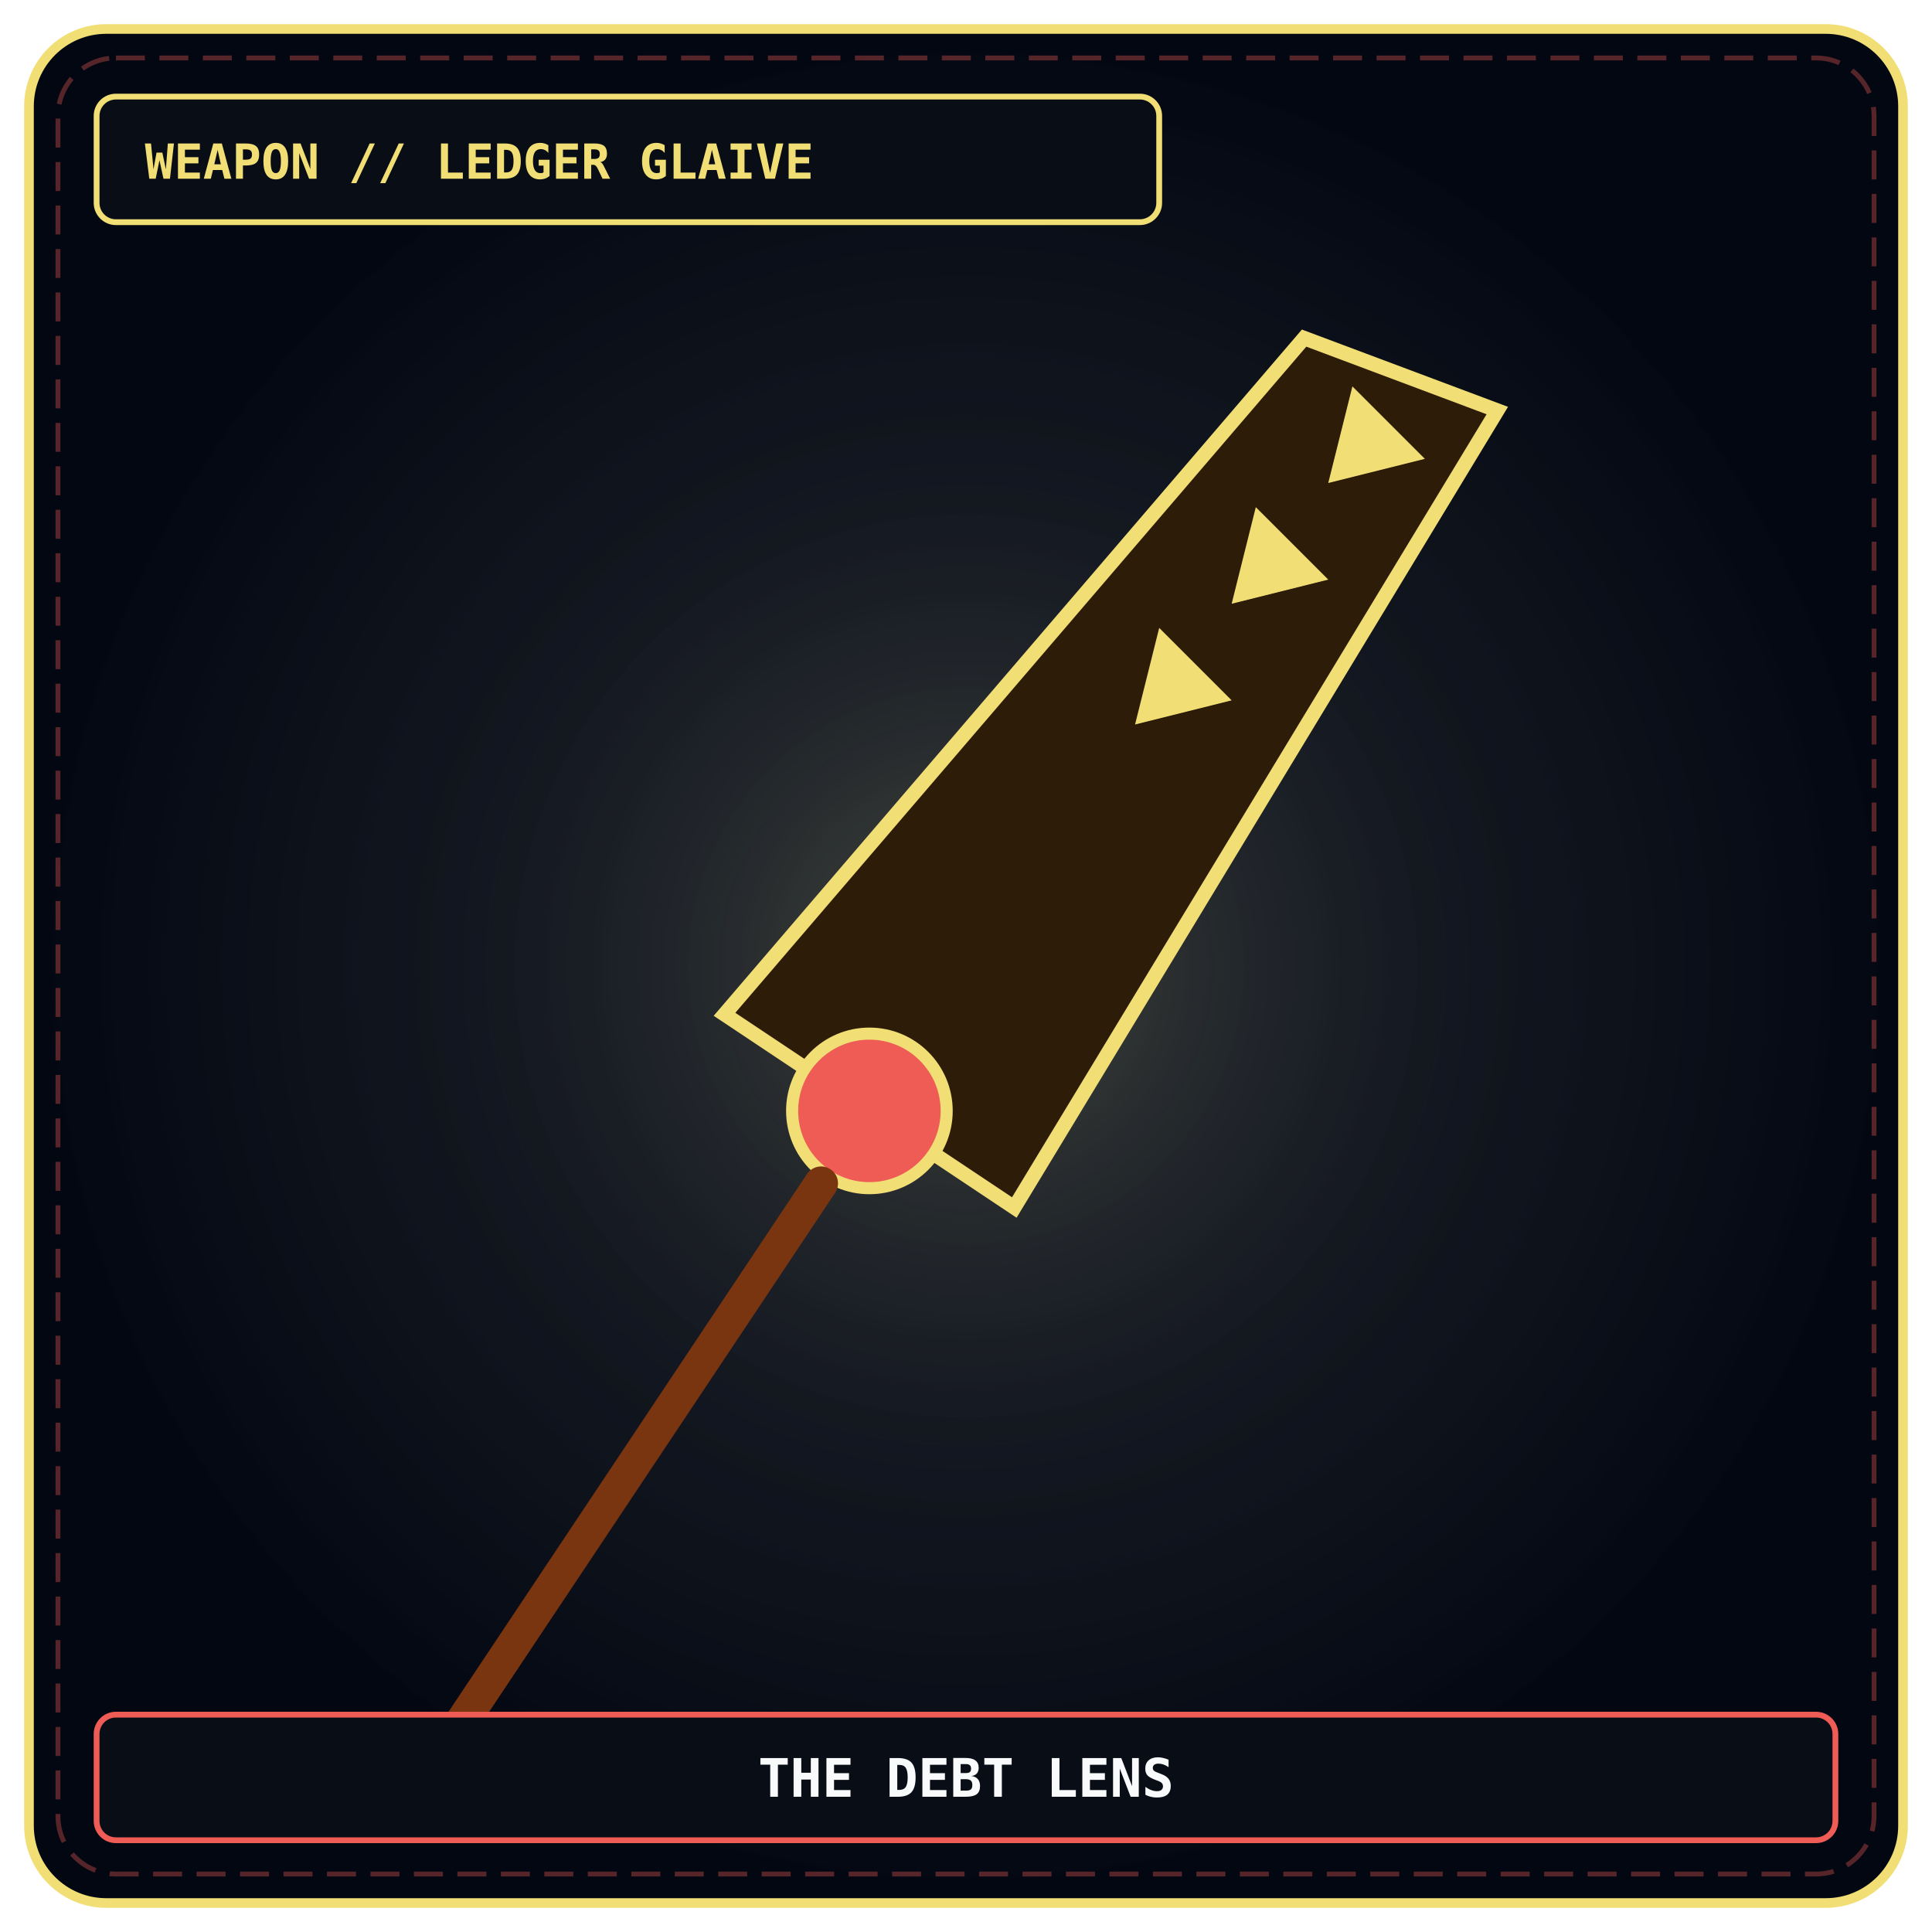
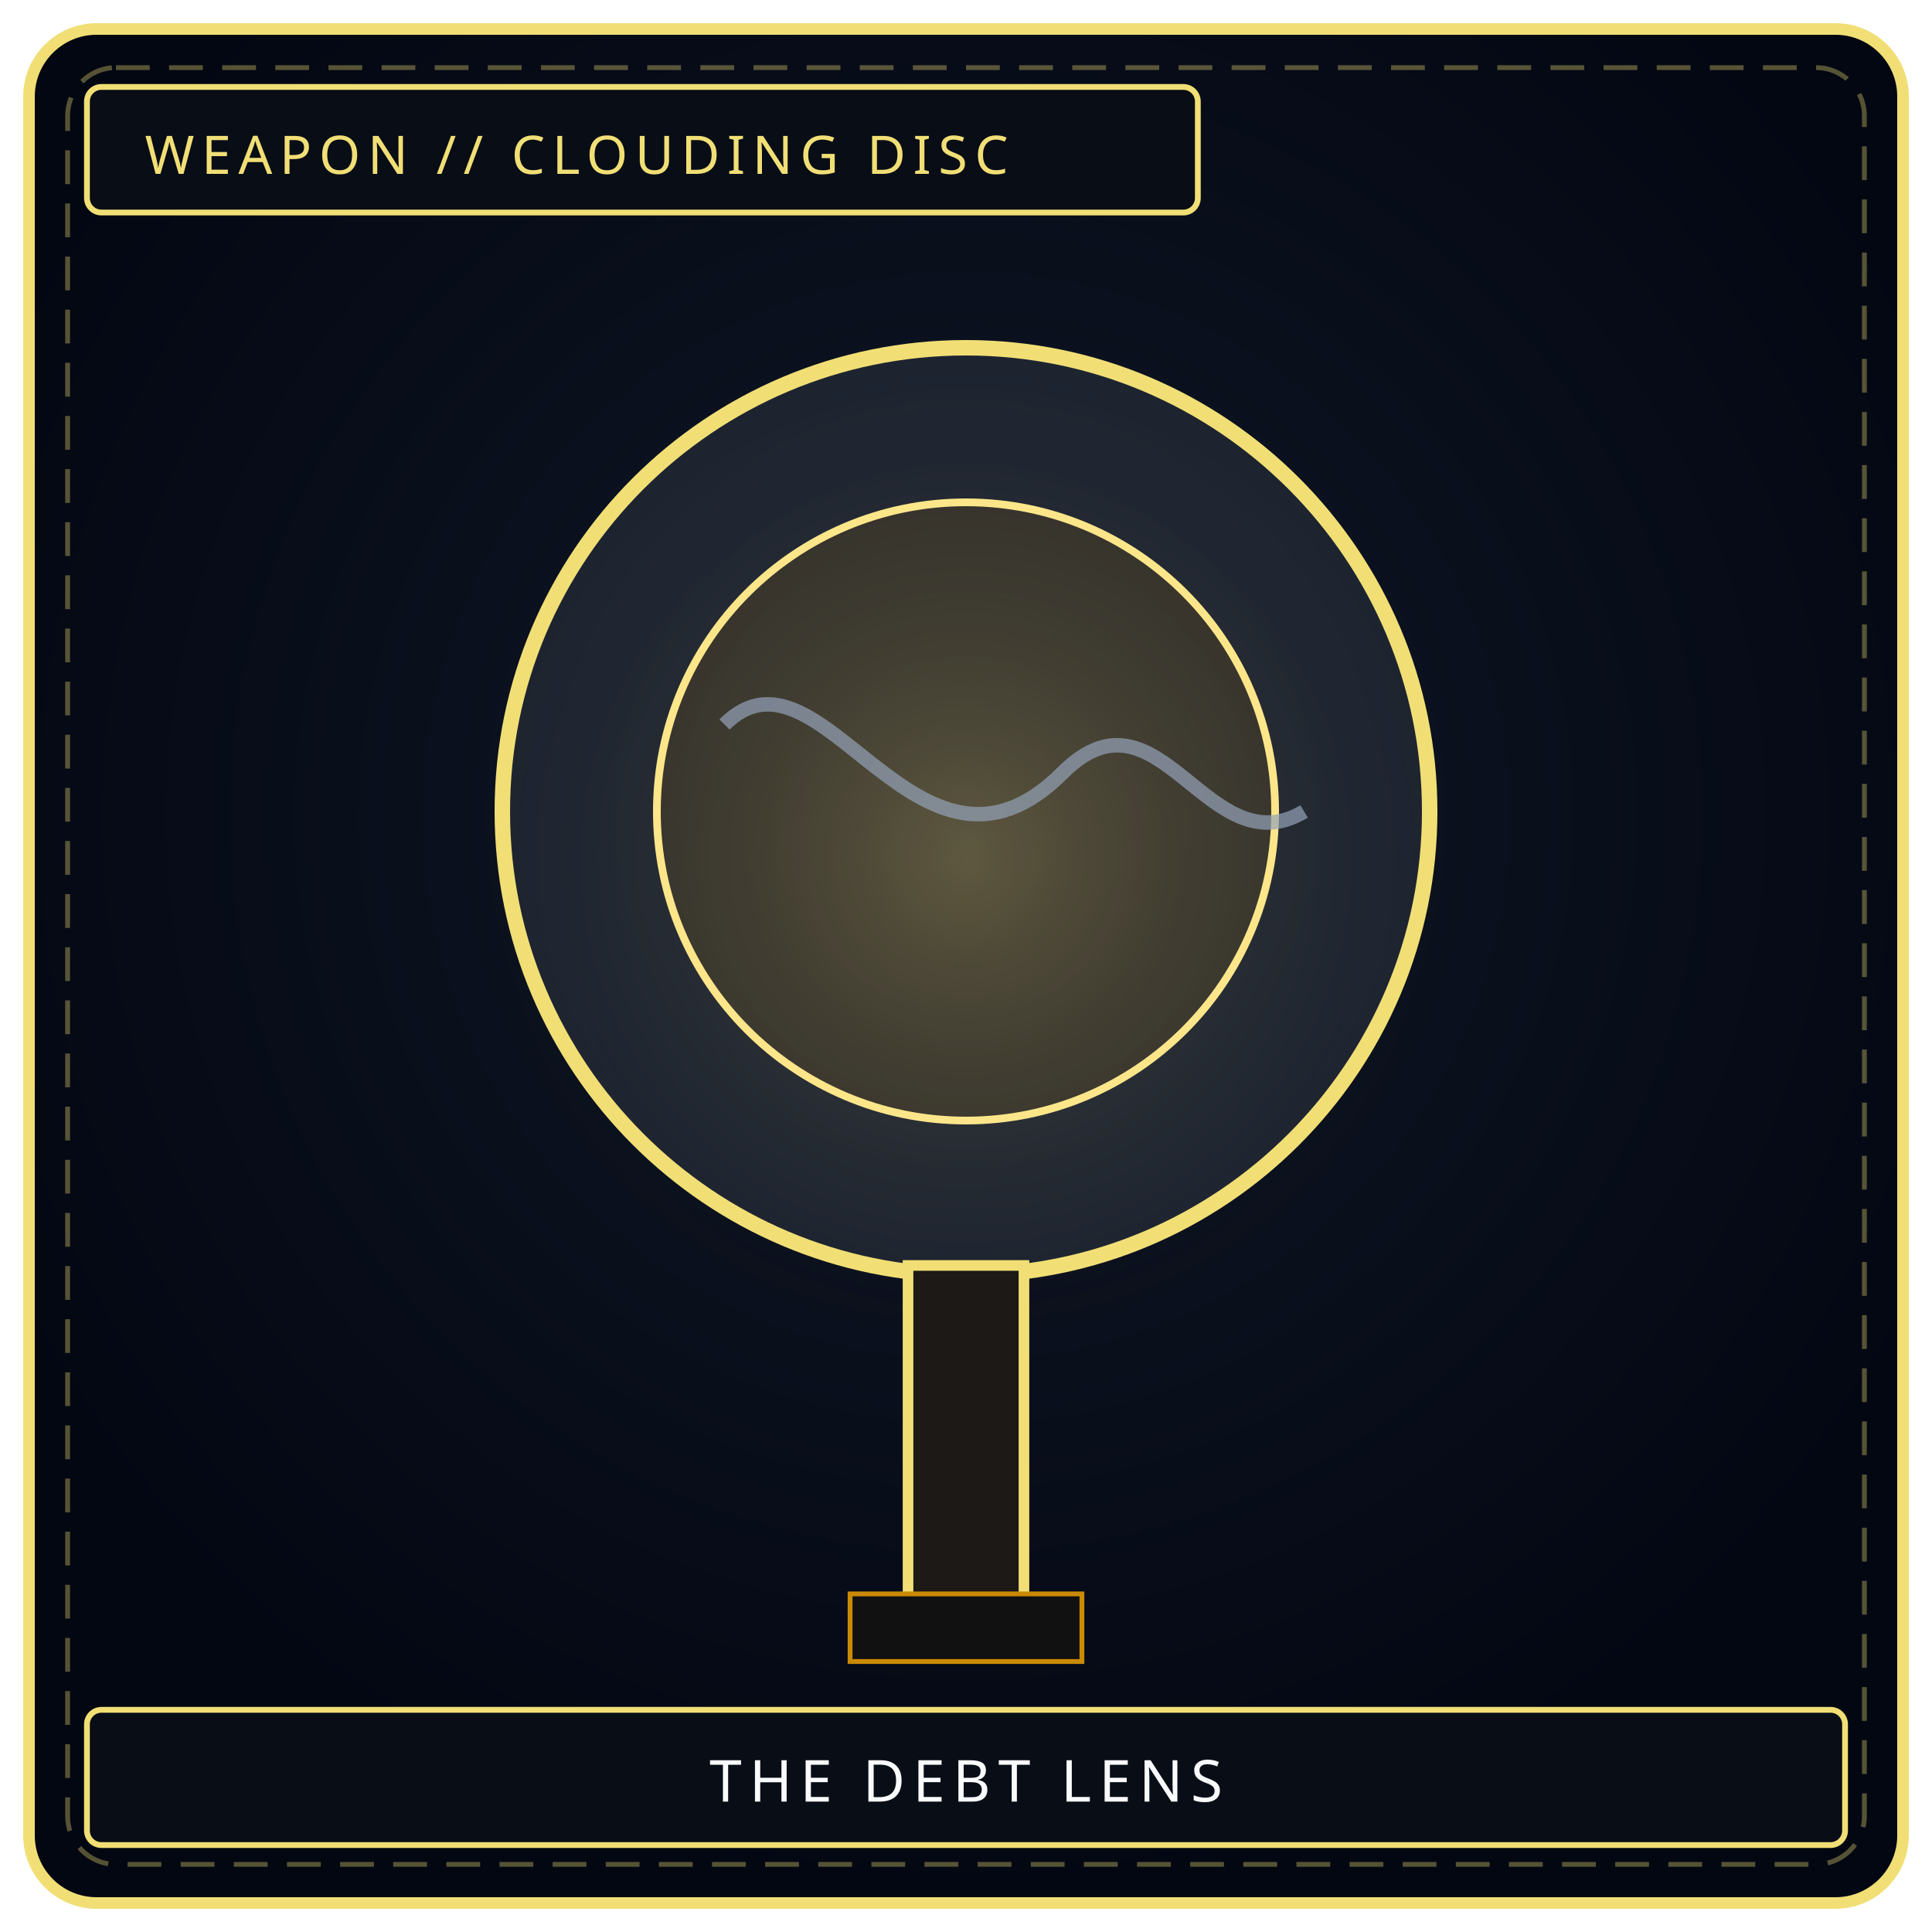
- <svg xmlns="http://www.w3.org/2000/svg" viewBox="0 0 400 400" width="100%" height="100%">
+ <svg xmlns="http://www.w3.org/2000/svg" viewBox="0 0 400 400" width="100%" height="100%" role="img" aria-label="THE DEBT LENS">
  <defs>
-     <radialGradient id="mawBg_maw-w-01" cx="50%" cy="50%" r="50%">
-       <stop offset="0%" stop-color="#111827" stop-opacity="0.95" />
-       <stop offset="70%" stop-color="#090d16" stop-opacity="0.98" />
-       <stop offset="100%" stop-color="#030712" stop-opacity="1" />
+     <radialGradient id="bgw014" cx="50%" cy="42%" r="58%">
+       <stop offset="0%" stop-color="#111827" />
+       <stop offset="100%" stop-color="#030712" />
    </radialGradient>
-     <radialGradient id="mawGlow_maw-w-01" cx="50%" cy="50%" r="45%">
-       <stop offset="0%" stop-color="#f1df76" stop-opacity="0.2" />
-       <stop offset="100%" stop-color="#000000" stop-opacity="0" />
+     <radialGradient id="glw014" cx="50%" cy="46%" r="42%">
+       <stop offset="0%" stop-color="#f1df76" stop-opacity=".22" />
+       <stop offset="100%" stop-color="#000" stop-opacity="0" />
    </radialGradient>
  </defs>
-   <rect x="6" y="6" width="388" height="388" rx="16" fill="url(#mawBg_maw-w-01)" stroke="#f1df76" stroke-width="2" />
-   <rect x="12" y="12" width="376" height="376" rx="12" fill="none" stroke="#ef5b55" stroke-width="1" stroke-dasharray="6 3" opacity="0.35" />
-   <circle cx="200" cy="200" r="140" fill="url(#mawGlow_maw-w-01)" />
-   <path d="M 150 210 L 270 70 L 310 85 L 210 250 Z" fill="#2d1c08" stroke="#f1df76" stroke-width="3" />
-   <polygon points="280,80 295,95 275,100" fill="#f1df76" />
-   <polygon points="260,105 275,120 255,125" fill="#f1df76" />
-   <polygon points="240,130 255,145 235,150" fill="#f1df76" />
-   <circle cx="180" cy="230" r="16" fill="#ef5b55" stroke="#f1df76" stroke-width="2.5" />
-   <line x1="170" y1="245" x2="90" y2="365" stroke="#78350f" stroke-width="7" stroke-linecap="round" />
-   <rect x="20" y="20" width="220" height="26" rx="4" fill="#090d16" stroke="#f1df76" stroke-width="1.2" />
-   <text x="30" y="37" fill="#f1df76" font-family="'JetBrains Mono', monospace" font-size="10" font-weight="bold">WEAPON // LEDGER GLAIVE</text>
-   <rect x="20" y="355" width="360" height="26" rx="4" fill="#090d16" stroke="#ef5b55" stroke-width="1.2" />
-   <text x="200" y="372" fill="#f8fafc" font-family="'JetBrains Mono', monospace" font-size="11" font-weight="bold" text-anchor="middle">THE DEBT LENS</text>
+   <rect x="6" y="6" width="388" height="388" rx="14" fill="url(#bgw014)" stroke="#f1df76" stroke-width="2.4" />
+   <rect x="14" y="14" width="372" height="372" rx="10" fill="none" stroke="#f1df76" stroke-width="1" stroke-dasharray="7 4" opacity=".35" />
+   <circle cx="200" cy="188" r="128" fill="url(#glw014)" />
+   <circle cx="200" cy="168" r="96" fill="#f8fafc" fill-opacity=".08" stroke="#f1df76" stroke-width="3.2" />
+   <circle cx="200" cy="168" r="64" fill="#ca8a04" fill-opacity=".12" stroke="#fde68a" stroke-width="1.6" />
+   <path d="M150 150 C170 130 190 190 220 160 C240 140 250 180 270 168" fill="none" stroke="#94a3b8" stroke-width="3" opacity=".7" />
+   <rect x="188" y="262" width="24" height="72" fill="#1c1917" stroke="#f1df76" stroke-width="2.2" />
+   <rect x="176" y="330" width="48" height="14" fill="#111" stroke="#ca8a04" />
+   <rect x="18" y="18" width="230" height="26" rx="3" fill="#090d16" stroke="#f1df76" stroke-width="1.2" />
+   <text x="30" y="36" fill="#f1df76" font-family="Impact, Arial Black, sans-serif" font-size="11" letter-spacing="1.5">WEAPON // CLOUDING DISC</text>
+   <rect x="18" y="354" width="364" height="28" rx="3" fill="#090d16" stroke="#f1df76" stroke-width="1.2" />
+   <text x="200" y="373" text-anchor="middle" fill="#f8fafc" font-family="Impact, Arial Black, sans-serif" font-size="12" letter-spacing="1.6">THE DEBT LENS</text>
</svg>
